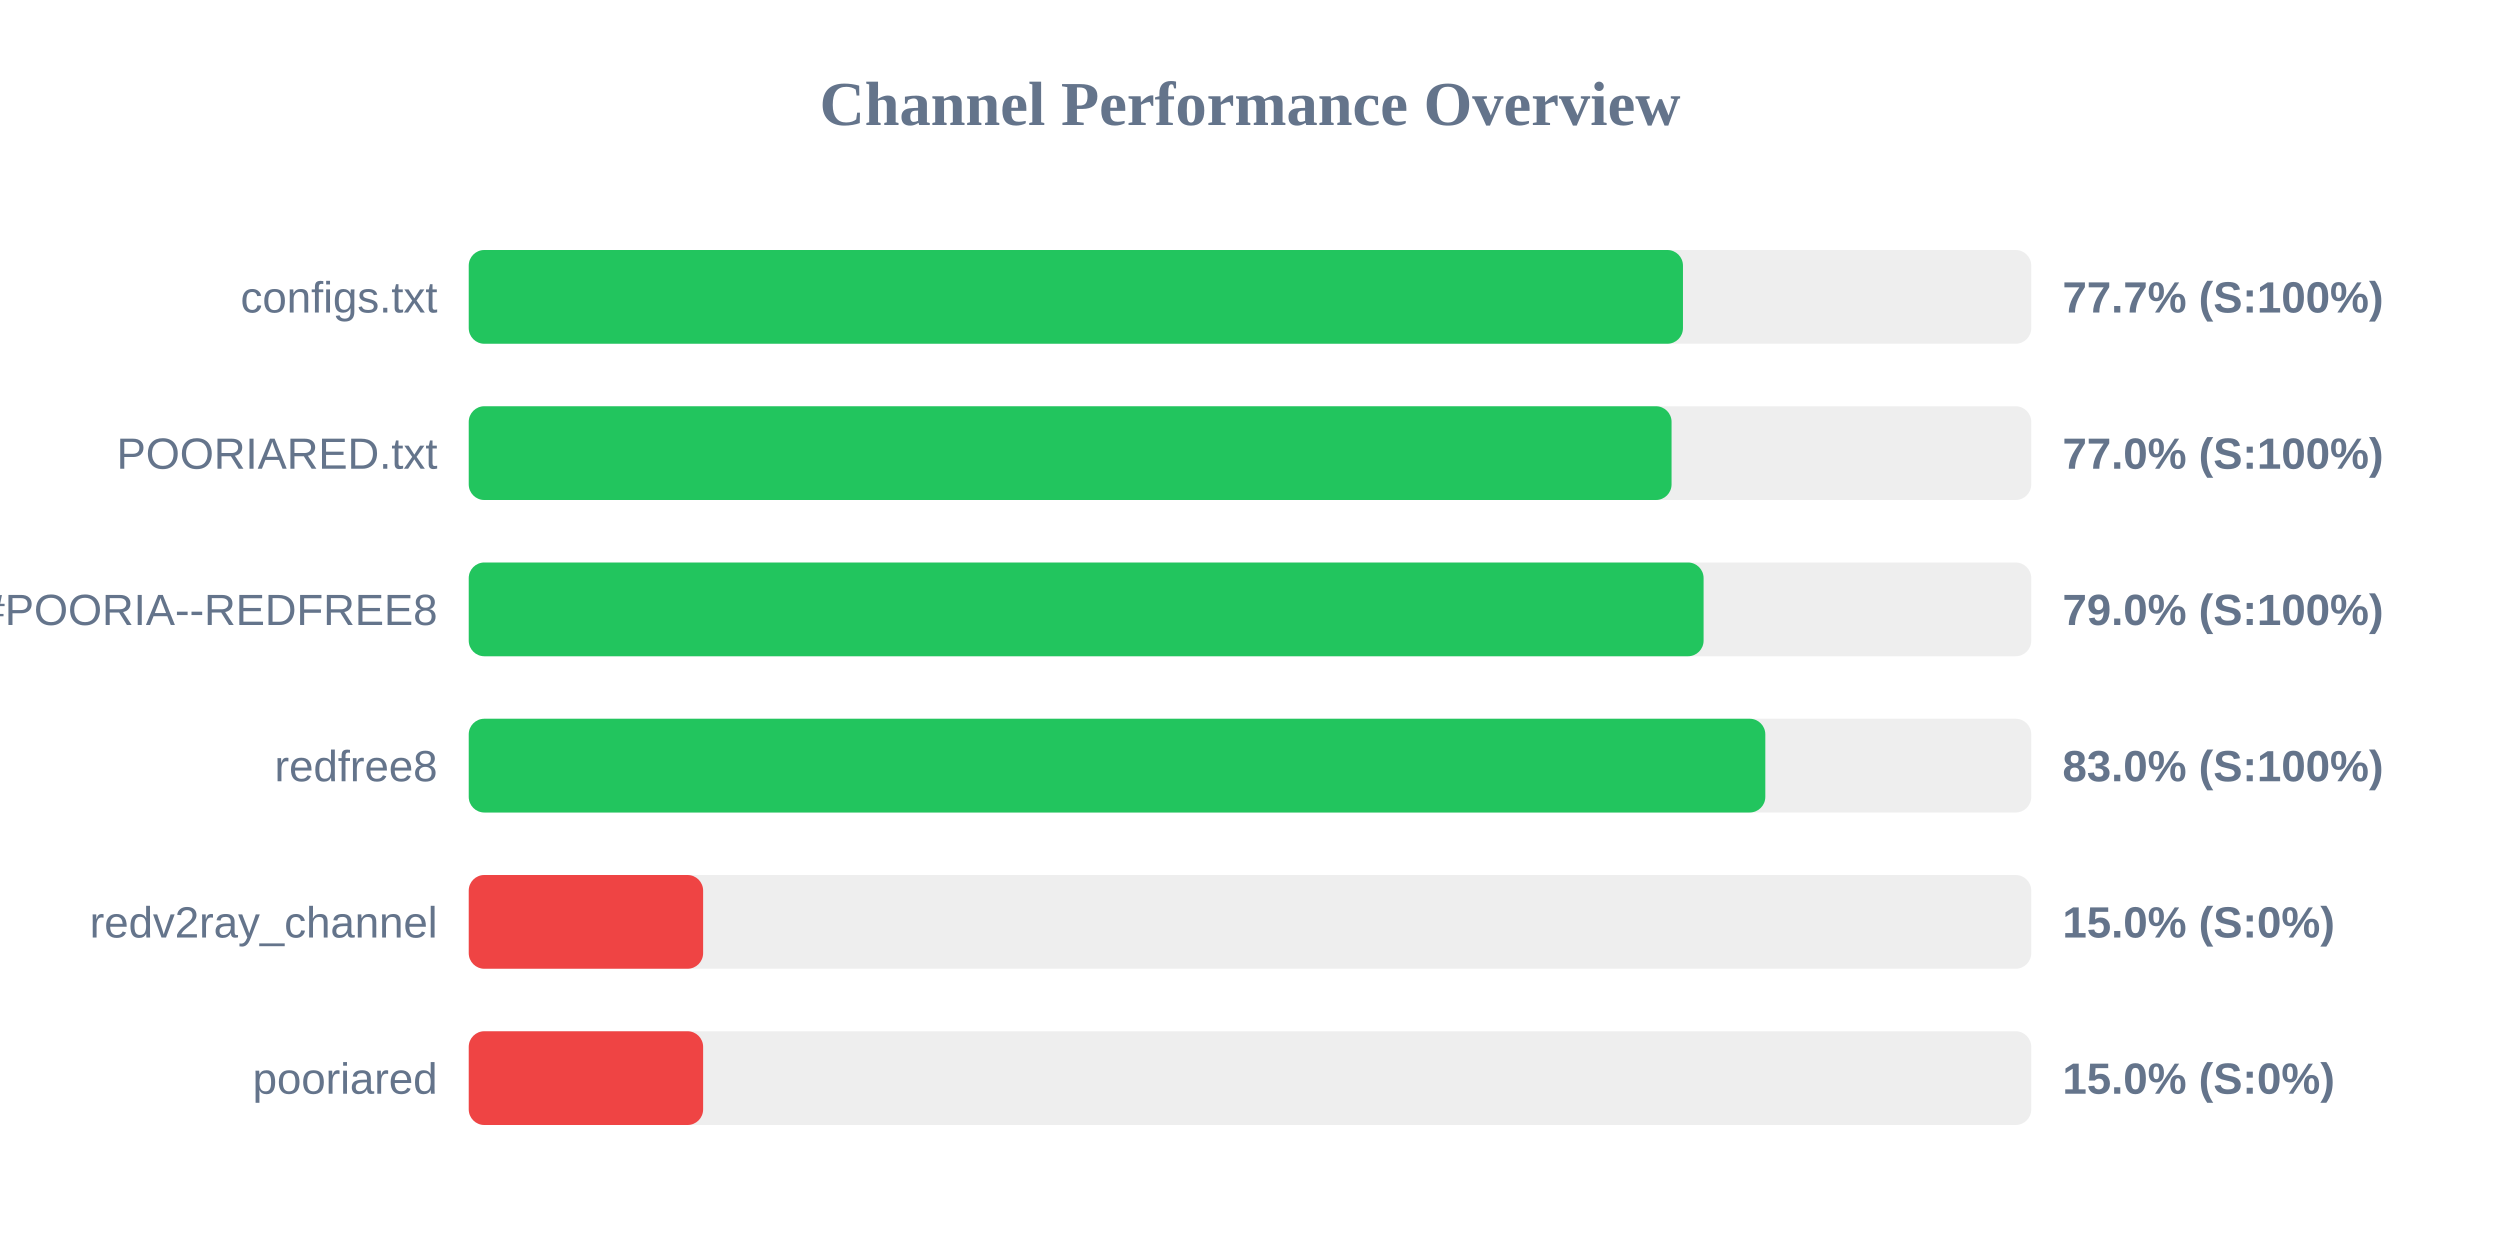
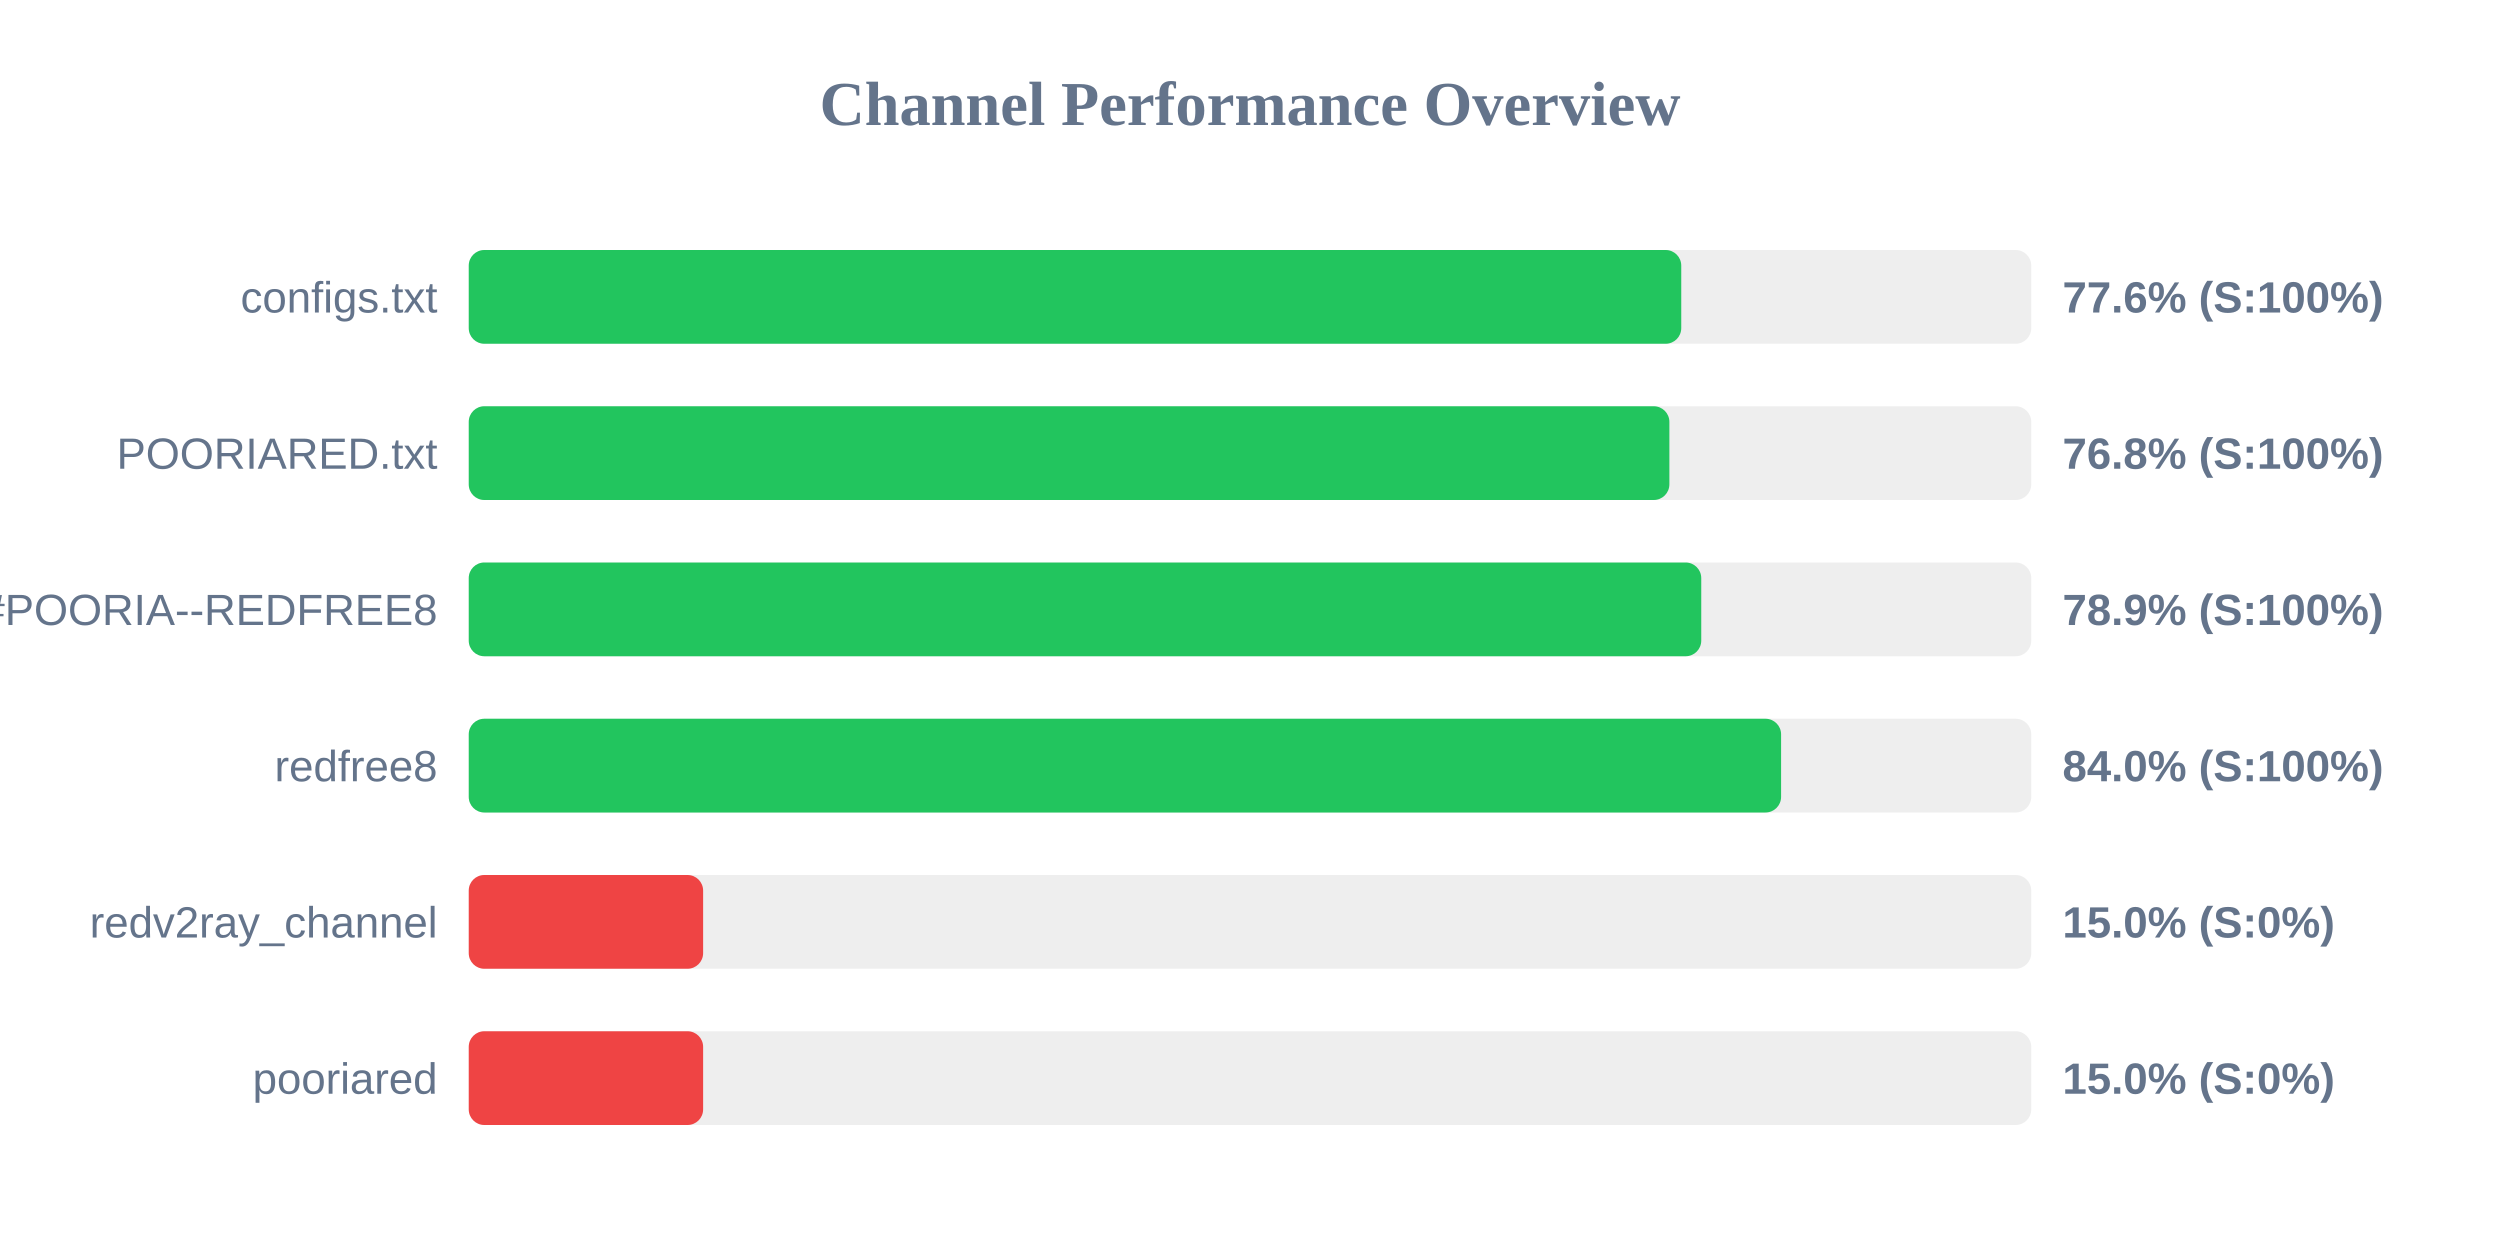
<svg xmlns="http://www.w3.org/2000/svg" width="800" height="400" version="1.1">
  <style>
        .row { font: 14px Arial; fill: #64748b; }
        .score { font: bold 14px Arial; fill: #64748b; }
    </style>
  <text x="400" y="40" text-anchor="middle" font-size="20px" font-weight="bold" fill="#64748b">Channel Performance Overview</text>
  <rect x="150" y="80" width="500" height="30" fill="#eee" rx="5" />
-   <rect x="150" y="80" width="388.55" height="30" fill="#22c55e" rx="5" />
+   <rect x="150" y="80" width="388.0" height="30" fill="#22c55e" rx="5" />
  <text x="140" y="100" text-anchor="end" class="row">configs.txt</text>
-   <text x="660" y="100" text-anchor="start" class="score">77.7% (S:100%)</text>
+   <text x="660" y="100" text-anchor="start" class="score">77.6% (S:100%)</text>
  <rect x="150" y="130" width="500" height="30" fill="#eee" rx="5" />
-   <rect x="150" y="130" width="384.9" height="30" fill="#22c55e" rx="5" />
+   <rect x="150" y="130" width="384.2" height="30" fill="#22c55e" rx="5" />
  <text x="140" y="150" text-anchor="end" class="row">POORIARED.txt</text>
-   <text x="660" y="150" text-anchor="start" class="score">77.0% (S:100%)</text>
+   <text x="660" y="150" text-anchor="start" class="score">76.8% (S:100%)</text>
  <rect x="150" y="180" width="500" height="30" fill="#eee" rx="5" />
-   <rect x="150" y="180" width="395.15" height="30" fill="#22c55e" rx="5" />
+   <rect x="150" y="180" width="394.4" height="30" fill="#22c55e" rx="5" />
  <text x="140" y="200" text-anchor="end" class="row">POORIA--REDFREE8.txt#POORIA--REDFREE8</text>
-   <text x="660" y="200" text-anchor="start" class="score">79.0% (S:100%)</text>
+   <text x="660" y="200" text-anchor="start" class="score">78.9% (S:100%)</text>
  <rect x="150" y="230" width="500" height="30" fill="#eee" rx="5" />
-   <rect x="150" y="230" width="414.9" height="30" fill="#22c55e" rx="5" />
+   <rect x="150" y="230" width="419.95" height="30" fill="#22c55e" rx="5" />
  <text x="140" y="250" text-anchor="end" class="row">redfree8</text>
-   <text x="660" y="250" text-anchor="start" class="score">83.0% (S:100%)</text>
+   <text x="660" y="250" text-anchor="start" class="score">84.0% (S:100%)</text>
  <rect x="150" y="280" width="500" height="30" fill="#eee" rx="5" />
  <rect x="150" y="280" width="75.0" height="30" fill="#ef4444" rx="5" />
  <text x="140" y="300" text-anchor="end" class="row">redv2ray_channel</text>
  <text x="660" y="300" text-anchor="start" class="score">15.0% (S:0%)</text>
  <rect x="150" y="330" width="500" height="30" fill="#eee" rx="5" />
  <rect x="150" y="330" width="75.0" height="30" fill="#ef4444" rx="5" />
  <text x="140" y="350" text-anchor="end" class="row">pooriared</text>
  <text x="660" y="350" text-anchor="start" class="score">15.0% (S:0%)</text>
</svg>
